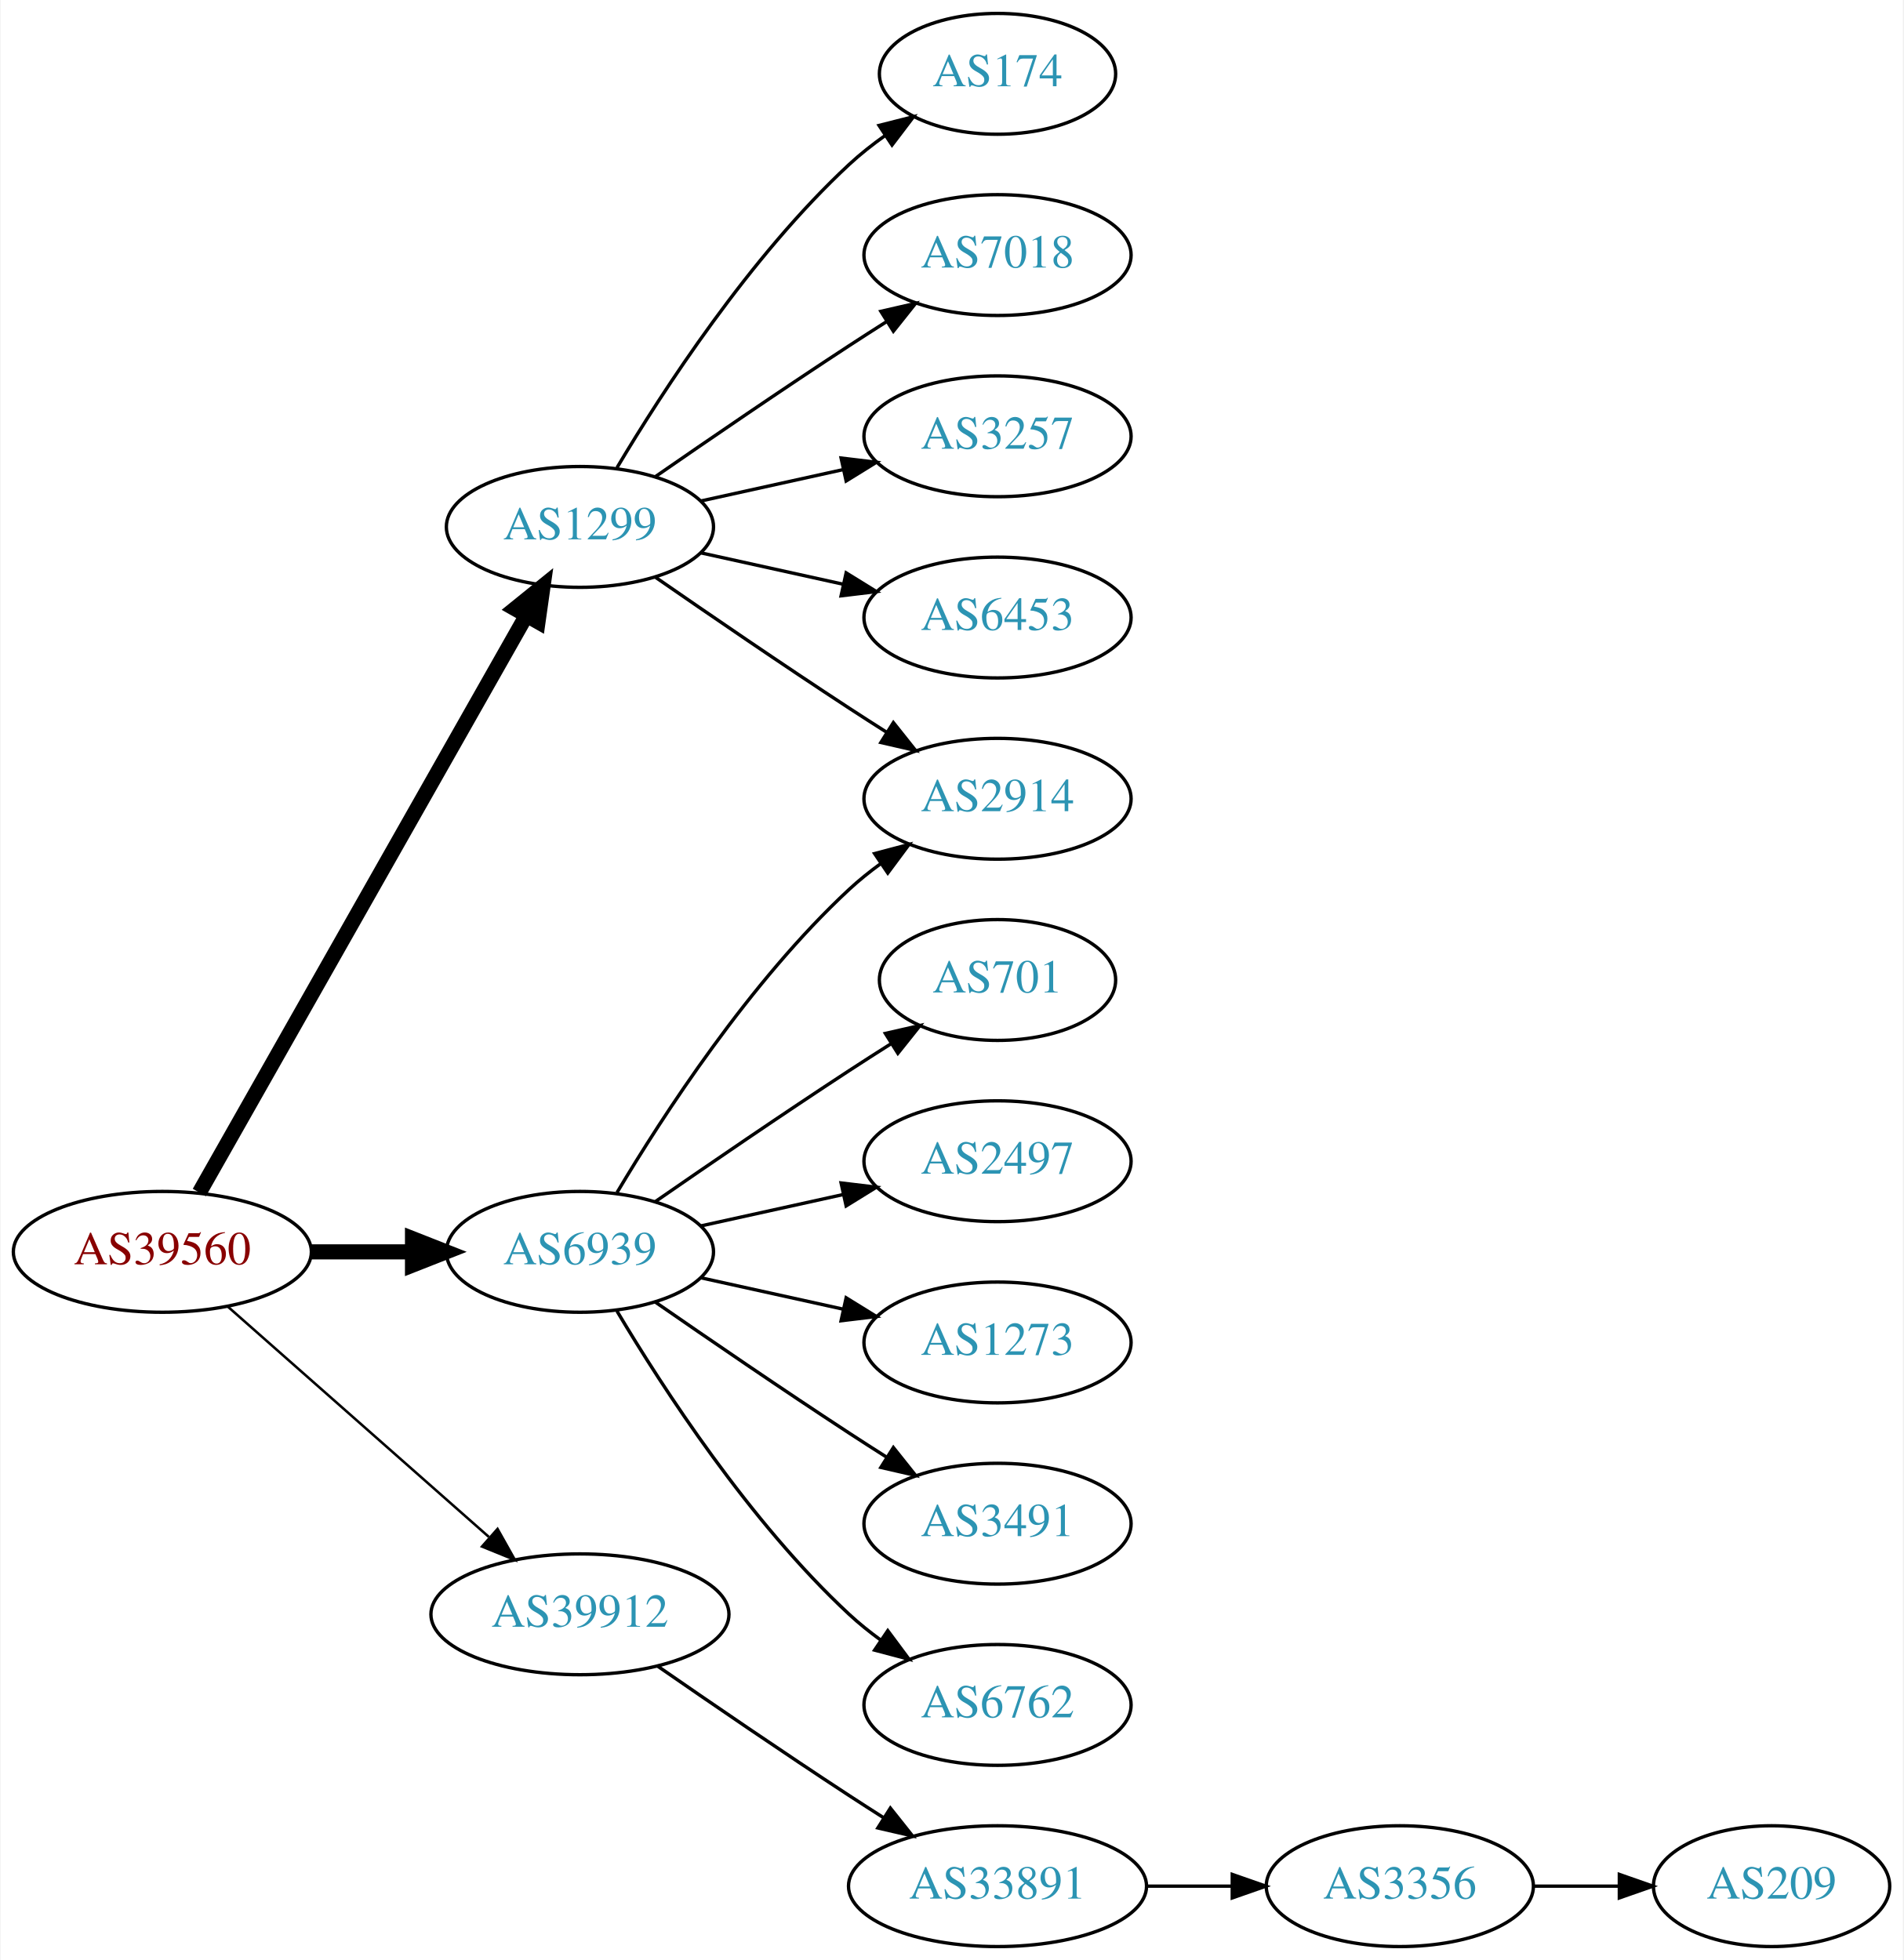
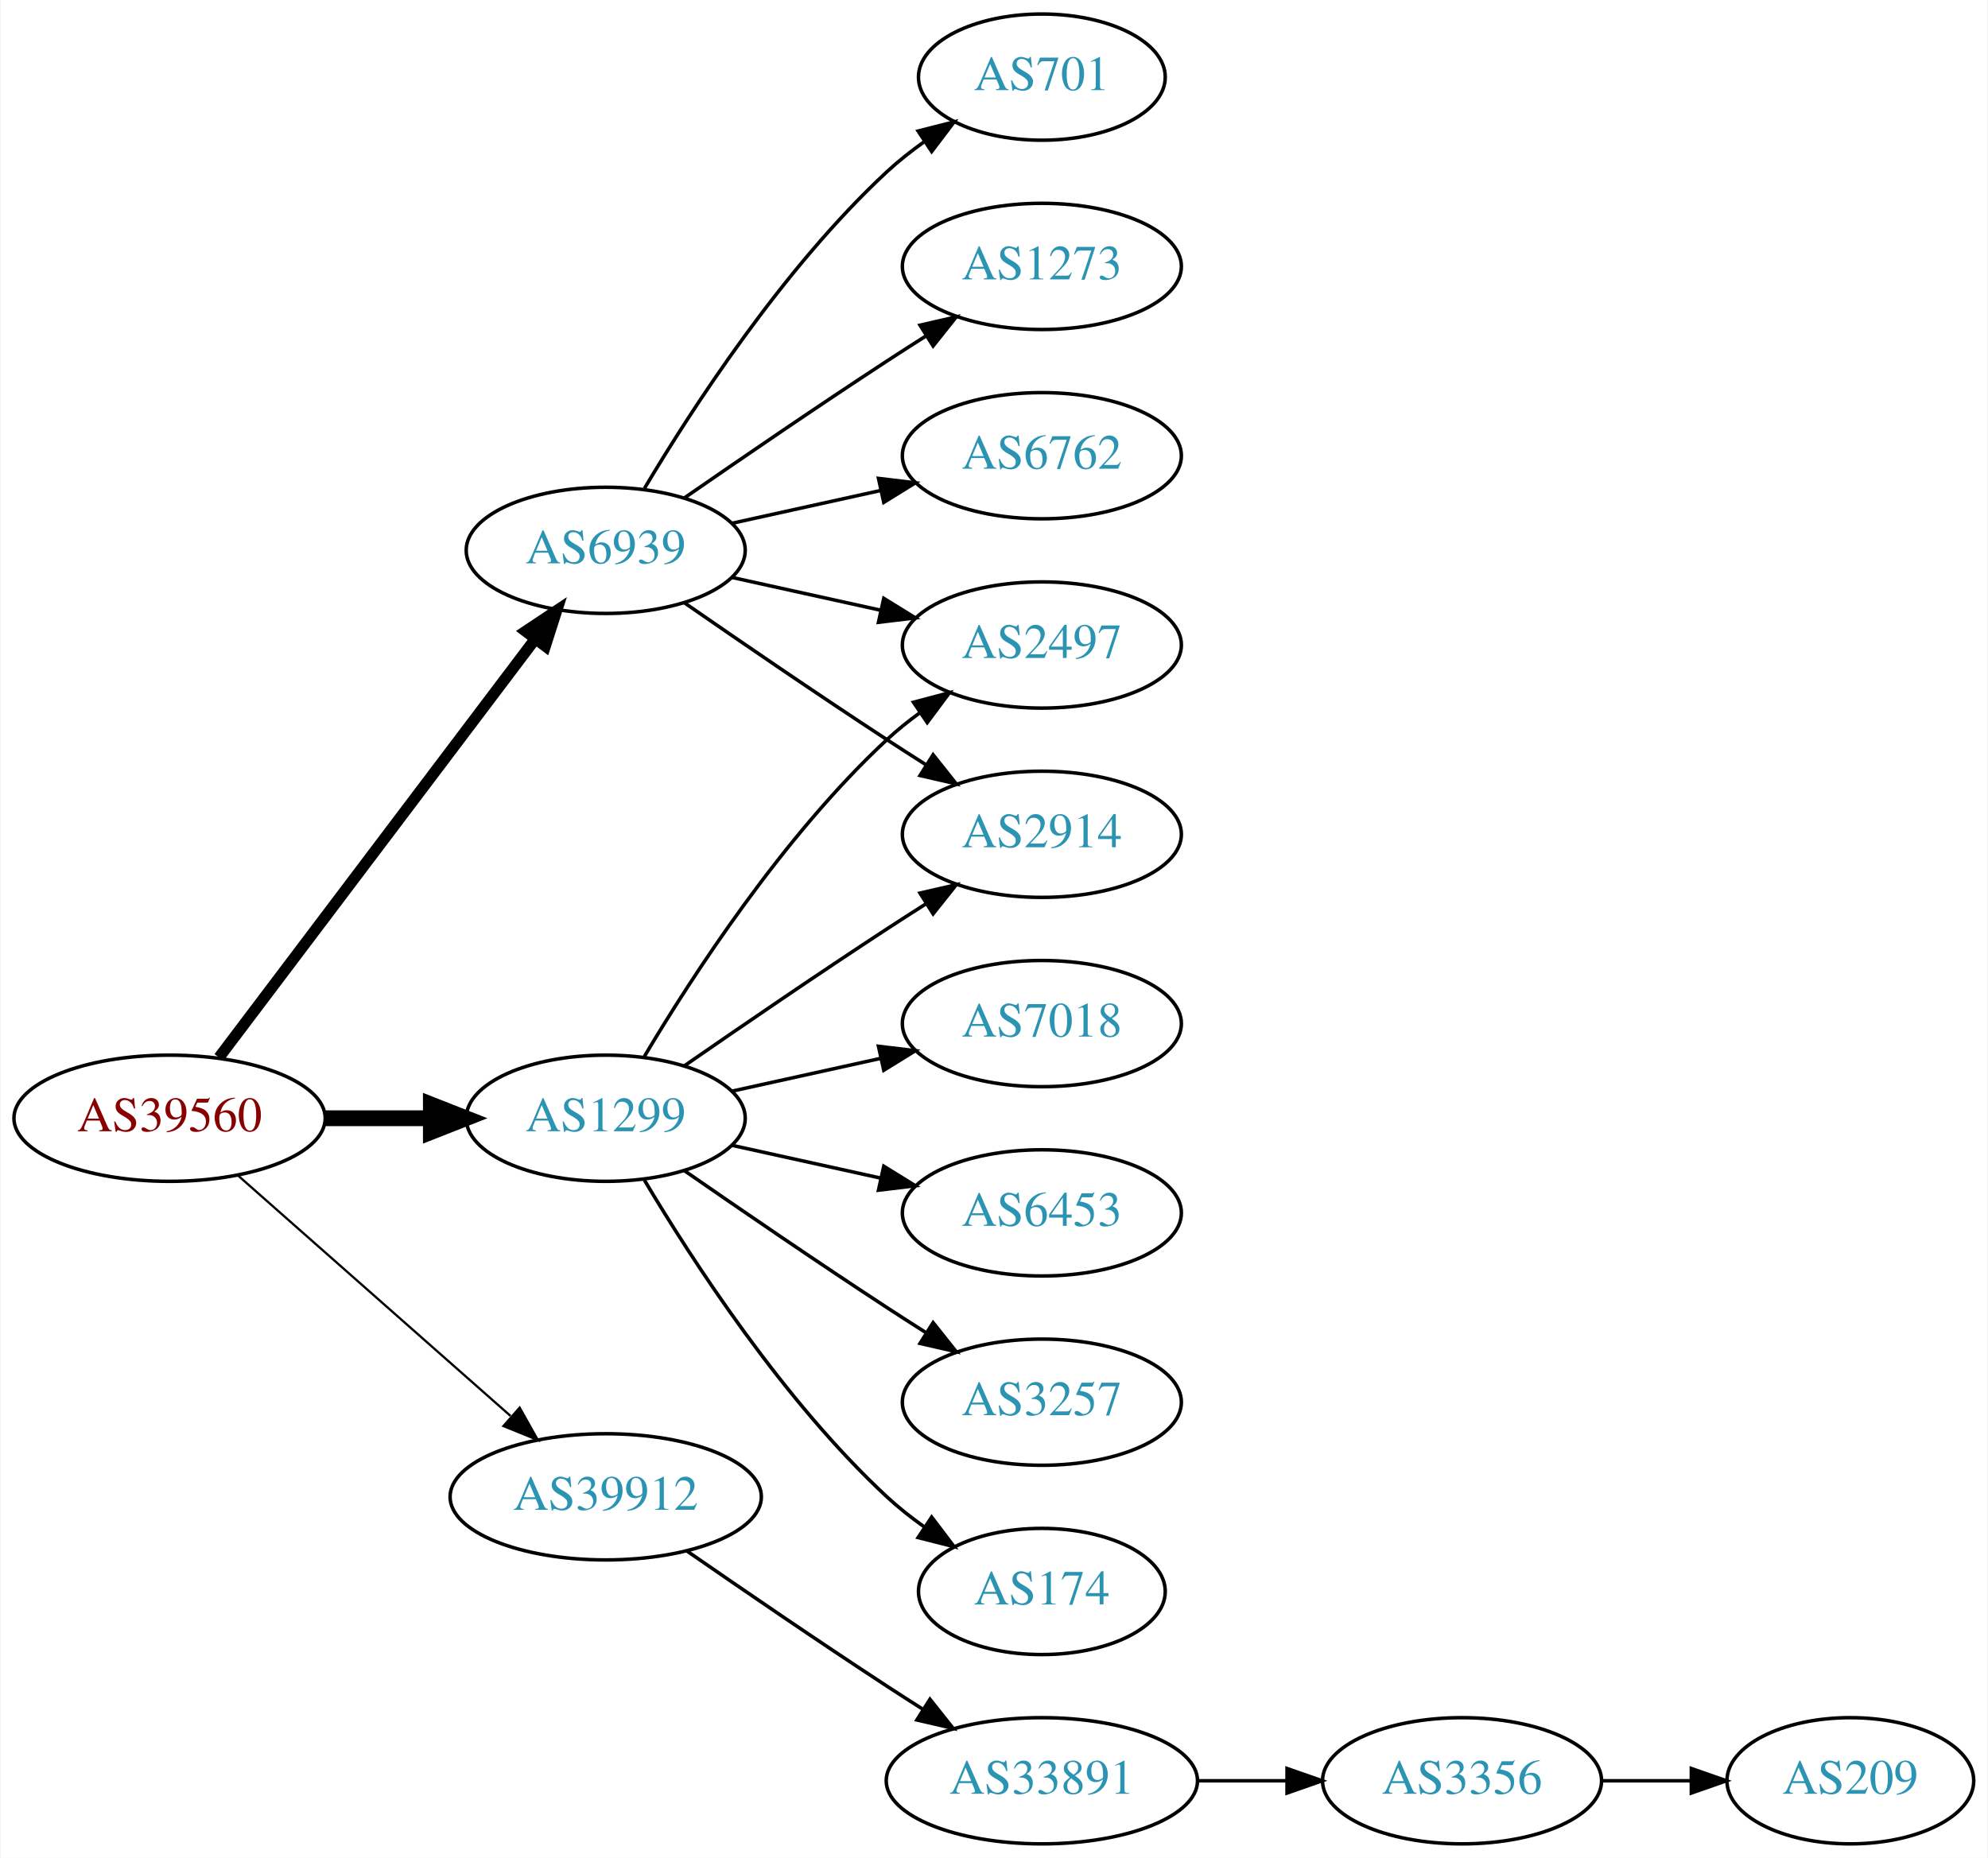
- <svg xmlns="http://www.w3.org/2000/svg" xmlns:xlink="http://www.w3.org/1999/xlink" width="567pt" height="584pt" viewBox="0.00 0.00 566.66 584.00">
-   <g id="graph0" class="graph" transform="scale(1 1) rotate(0) translate(4 580)">
-     <polygon fill="white" stroke="none" points="-4,4 -4,-580 562.663,-580 562.663,4 -4,4" />
+ <svg xmlns="http://www.w3.org/2000/svg" xmlns:xlink="http://www.w3.org/1999/xlink" width="567pt" height="530pt" viewBox="0.00 0.00 566.66 530.00">
+   <g id="graph0" class="graph" transform="scale(1 1) rotate(0) translate(4 526)">
+     <polygon fill="white" stroke="none" points="-4,4 -4,-526 562.663,-526 562.663,4 -4,4" />
    <g id="node1" class="node">
      <g id="a_node1">
        <a xlink:href="/asn/39560" xlink:title="AS39560 ~ KT-NET Communications GmbH [AT]">
          <ellipse fill="#ffffff" stroke="black" cx="44.196" cy="-207" rx="44.393" ry="18" />
          <text text-anchor="middle" x="44.196" y="-203.3" font-family="Times,serif" font-size="14.00" fill="#880000">AS39560</text>
        </a>
      </g>
    </g>
    <g id="node2" class="node">
      <g id="a_node2">
        <a xlink:href="/asn/1299" xlink:title="AS1299 ~ Telia Carrier [EU]">
-           <ellipse fill="#ffffff" stroke="black" cx="168.588" cy="-423" rx="39.794" ry="18" />
-           <text text-anchor="middle" x="168.588" y="-419.3" font-family="Times,serif" font-size="14.00" fill="#2c94b3">AS1299</text>
+           <ellipse fill="#ffffff" stroke="black" cx="168.588" cy="-207" rx="39.794" ry="18" />
+           <text text-anchor="middle" x="168.588" y="-203.3" font-family="Times,serif" font-size="14.00" fill="#2c94b3">AS1299</text>
        </a>
      </g>
    </g>
    <g id="edge1" class="edge">
-       <path fill="none" stroke="black" stroke-width="4.5" d="M55.212,-224.676C76.692,-262.584 127.285,-351.873 152.606,-396.559" />
-       <polygon fill="black" stroke="black" stroke-width="4.5" points="149.25,-398.623 157.606,-405.383 156.101,-394.741 149.25,-398.623" />
+       <path fill="none" stroke="black" stroke-width="4.5" d="M88.692,-207C98.381,-207 108.717,-207 118.61,-207" />
+       <polygon fill="black" stroke="black" stroke-width="4.5" points="118.713,-210.938 128.713,-207 118.713,-203.063 118.713,-210.938" />
    </g>
    <g id="node3" class="node">
      <g id="a_node3">
        <a xlink:href="/asn/6939" xlink:title="AS6939 ~ Hurricane Electric LLC [US]">
-           <ellipse fill="#ffffff" stroke="black" cx="168.588" cy="-207" rx="39.794" ry="18" />
-           <text text-anchor="middle" x="168.588" y="-203.3" font-family="Times,serif" font-size="14.00" fill="#2c94b3">AS6939</text>
+           <ellipse fill="#ffffff" stroke="black" cx="168.588" cy="-369" rx="39.794" ry="18" />
+           <text text-anchor="middle" x="168.588" y="-365.3" font-family="Times,serif" font-size="14.00" fill="#2c94b3">AS6939</text>
        </a>
      </g>
    </g>
    <g id="edge2" class="edge">
-       <path fill="none" stroke="black" stroke-width="4.5" d="M88.692,-207C98.381,-207 108.717,-207 118.61,-207" />
-       <polygon fill="black" stroke="black" stroke-width="4.5" points="118.713,-210.938 128.713,-207 118.713,-203.063 118.713,-210.938" />
+       <path fill="none" stroke="black" stroke-width="3.214" d="M58.294,-224.337C79.919,-252.96 123.19,-310.233 148.312,-343.486" />
+       <polygon fill="black" stroke="black" stroke-width="3.214" points="145.764,-345.919 154.584,-351.788 151.349,-341.699 145.764,-345.919" />
    </g>
    <g id="node4" class="node">
      <g id="a_node4">
        <a xlink:href="/asn/39912" xlink:title="AS39912 ~ oja.at GmbH [AT]">
          <ellipse fill="#ffffff" stroke="black" cx="168.588" cy="-99" rx="44.393" ry="18" />
          <text text-anchor="middle" x="168.588" y="-95.3" font-family="Times,serif" font-size="14.00" fill="#2c94b3">AS39912</text>
        </a>
      </g>
    </g>
    <g id="edge3" class="edge">
-       <path fill="none" stroke="black" stroke-width="0.75" d="M63.785,-190.597C84.482,-172.333 118.089,-142.678 141.434,-122.079" />
-       <polygon fill="black" stroke="black" stroke-width="0.75" points="144.043,-124.444 149.226,-115.203 139.412,-119.195 144.043,-124.444" />
+       <path fill="none" stroke="black" stroke-width="0.643" d="M63.785,-190.597C84.482,-172.333 118.089,-142.678 141.434,-122.079" />
+       <polygon fill="black" stroke="black" stroke-width="0.643" points="144.043,-124.444 149.226,-115.203 139.412,-119.195 144.043,-124.444" />
    </g>
    <g id="node5" class="node">
      <g id="a_node5">
-         <a xlink:href="/asn/174" xlink:title="AS174 ~ Cogent Communications [US]">
-           <ellipse fill="#ffffff" stroke="black" cx="292.98" cy="-558" rx="35.194" ry="18" />
-           <text text-anchor="middle" x="292.98" y="-554.3" font-family="Times,serif" font-size="14.00" fill="#2c94b3">AS174</text>
+         <a xlink:href="/asn/3257" xlink:title="AS3257 ~ GTT [DE]">
+           <ellipse fill="#ffffff" stroke="black" cx="292.98" cy="-126" rx="39.794" ry="18" />
+           <text text-anchor="middle" x="292.98" y="-122.3" font-family="Times,serif" font-size="14.00" fill="#2c94b3">AS3257</text>
        </a>
      </g>
    </g>
    <g id="edge4" class="edge">
-       <path fill="none" stroke="black" d="M179.634,-440.671C193.205,-463.472 219.137,-503.472 248.784,-531 252.081,-534.061 255.774,-536.972 259.575,-539.672" />
-       <polygon fill="black" stroke="black" points="257.686,-542.619 267.956,-545.22 261.549,-536.781 257.686,-542.619" />
+       <path fill="none" stroke="black" d="M190.945,-192.099C206.796,-181.123 228.999,-165.921 248.784,-153 252.366,-150.661 256.137,-148.241 259.897,-145.856" />
+       <polygon fill="black" stroke="black" points="261.959,-148.693 268.558,-140.404 258.23,-142.769 261.959,-148.693" />
    </g>
    <g id="node6" class="node">
      <g id="a_node6">
-         <a xlink:href="/asn/7018" xlink:title="AS7018 ~ AT&amp;T Services, Inc. [US]">
-           <ellipse fill="#ffffff" stroke="black" cx="292.98" cy="-504" rx="39.794" ry="18" />
-           <text text-anchor="middle" x="292.98" y="-500.3" font-family="Times,serif" font-size="14.00" fill="#2c94b3">AS7018</text>
+         <a xlink:href="/asn/2497" xlink:title="AS2497 ~ Internet Initiative Japan Inc. [JP]">
+           <ellipse fill="#ffffff" stroke="black" cx="292.98" cy="-342" rx="39.794" ry="18" />
+           <text text-anchor="middle" x="292.98" y="-338.3" font-family="Times,serif" font-size="14.00" fill="#2c94b3">AS2497</text>
        </a>
      </g>
    </g>
    <g id="edge5" class="edge">
-       <path fill="none" stroke="black" d="M190.945,-437.901C206.796,-448.877 228.999,-464.079 248.784,-477 252.366,-479.339 256.137,-481.759 259.897,-484.144" />
-       <polygon fill="black" stroke="black" points="258.23,-487.231 268.558,-489.596 261.959,-481.307 258.23,-487.231" />
+       <path fill="none" stroke="black" d="M179.634,-224.671C193.205,-247.472 219.137,-287.472 248.784,-315 251.691,-317.699 254.904,-320.28 258.228,-322.703" />
+       <polygon fill="black" stroke="black" points="256.363,-325.667 266.606,-328.375 260.287,-319.87 256.363,-325.667" />
    </g>
    <g id="node7" class="node">
      <g id="a_node7">
-         <a xlink:href="/asn/3257" xlink:title="AS3257 ~ GTT [DE]">
-           <ellipse fill="#ffffff" stroke="black" cx="292.98" cy="-450" rx="39.794" ry="18" />
-           <text text-anchor="middle" x="292.98" y="-446.3" font-family="Times,serif" font-size="14.00" fill="#2c94b3">AS3257</text>
+         <a xlink:href="/asn/174" xlink:title="AS174 ~ Cogent Communications [US]">
+           <ellipse fill="#ffffff" stroke="black" cx="292.98" cy="-72" rx="35.194" ry="18" />
+           <text text-anchor="middle" x="292.98" y="-68.3" font-family="Times,serif" font-size="14.00" fill="#2c94b3">AS174</text>
        </a>
      </g>
    </g>
    <g id="edge6" class="edge">
-       <path fill="none" stroke="black" d="M204.661,-430.737C217.848,-433.646 233.028,-436.995 246.994,-440.076" />
-       <polygon fill="black" stroke="black" points="246.383,-443.525 256.903,-442.262 247.891,-436.69 246.383,-443.525" />
+       <path fill="none" stroke="black" d="M179.634,-189.329C193.205,-166.528 219.137,-126.528 248.784,-99 252.081,-95.939 255.774,-93.028 259.575,-90.328" />
+       <polygon fill="black" stroke="black" points="261.549,-93.219 267.956,-84.78 257.686,-87.381 261.549,-93.219" />
    </g>
    <g id="node8" class="node">
      <g id="a_node8">
-         <a xlink:href="/asn/6453" xlink:title="AS6453 ~ TATA COMMUNICATIONS (AMERICA) INC [US]">
-           <ellipse fill="#ffffff" stroke="black" cx="292.98" cy="-396" rx="39.794" ry="18" />
-           <text text-anchor="middle" x="292.98" y="-392.3" font-family="Times,serif" font-size="14.00" fill="#2c94b3">AS6453</text>
+         <a xlink:href="/asn/2914" xlink:title="AS2914 ~ NTT America, Inc. [US]">
+           <ellipse fill="#ffffff" stroke="black" cx="292.98" cy="-288" rx="39.794" ry="18" />
+           <text text-anchor="middle" x="292.98" y="-284.3" font-family="Times,serif" font-size="14.00" fill="#2c94b3">AS2914</text>
        </a>
      </g>
    </g>
    <g id="edge7" class="edge">
-       <path fill="none" stroke="black" d="M204.661,-415.263C217.848,-412.354 233.028,-409.005 246.994,-405.924" />
-       <polygon fill="black" stroke="black" points="247.891,-409.31 256.903,-403.738 246.383,-402.475 247.891,-409.31" />
+       <path fill="none" stroke="black" d="M190.945,-221.901C206.796,-232.877 228.999,-248.079 248.784,-261 252.366,-263.339 256.137,-265.759 259.897,-268.144" />
+       <polygon fill="black" stroke="black" points="258.23,-271.231 268.558,-273.596 261.959,-265.307 258.23,-271.231" />
    </g>
    <g id="node9" class="node">
      <g id="a_node9">
-         <a xlink:href="/asn/2914" xlink:title="AS2914 ~ NTT America, Inc. [US]">
-           <ellipse fill="#ffffff" stroke="black" cx="292.98" cy="-342" rx="39.794" ry="18" />
-           <text text-anchor="middle" x="292.98" y="-338.3" font-family="Times,serif" font-size="14.00" fill="#2c94b3">AS2914</text>
+         <a xlink:href="/asn/7018" xlink:title="AS7018 ~ AT&amp;T Services, Inc. [US]">
+           <ellipse fill="#ffffff" stroke="black" cx="292.98" cy="-234" rx="39.794" ry="18" />
+           <text text-anchor="middle" x="292.98" y="-230.3" font-family="Times,serif" font-size="14.00" fill="#2c94b3">AS7018</text>
        </a>
      </g>
    </g>
    <g id="edge8" class="edge">
-       <path fill="none" stroke="black" d="M190.945,-408.099C206.796,-397.123 228.999,-381.921 248.784,-369 252.366,-366.661 256.137,-364.241 259.897,-361.856" />
-       <polygon fill="black" stroke="black" points="261.959,-364.693 268.558,-356.404 258.23,-358.769 261.959,-364.693" />
-     </g>
-     <g id="edge12" class="edge">
-       <path fill="none" stroke="black" d="M179.634,-224.671C193.205,-247.472 219.137,-287.472 248.784,-315 251.691,-317.699 254.904,-320.28 258.228,-322.703" />
-       <polygon fill="black" stroke="black" points="256.363,-325.667 266.606,-328.375 260.287,-319.87 256.363,-325.667" />
+       <path fill="none" stroke="black" d="M204.661,-214.737C217.848,-217.646 233.028,-220.995 246.994,-224.076" />
+       <polygon fill="black" stroke="black" points="246.383,-227.525 256.903,-226.262 247.891,-220.69 246.383,-227.525" />
    </g>
    <g id="node10" class="node">
      <g id="a_node10">
-         <a xlink:href="/asn/701" xlink:title="AS701 ~ UUNET [US]">
-           <ellipse fill="#ffffff" stroke="black" cx="292.98" cy="-288" rx="35.194" ry="18" />
-           <text text-anchor="middle" x="292.98" y="-284.3" font-family="Times,serif" font-size="14.00" fill="#2c94b3">AS701</text>
+         <a xlink:href="/asn/6453" xlink:title="AS6453 ~ TATA COMMUNICATIONS (AMERICA) INC [US]">
+           <ellipse fill="#ffffff" stroke="black" cx="292.98" cy="-180" rx="39.794" ry="18" />
+           <text text-anchor="middle" x="292.98" y="-176.3" font-family="Times,serif" font-size="14.00" fill="#2c94b3">AS6453</text>
        </a>
      </g>
    </g>
    <g id="edge9" class="edge">
-       <path fill="none" stroke="black" d="M190.945,-221.901C206.796,-232.877 228.999,-248.079 248.784,-261 252.829,-263.642 257.114,-266.385 261.354,-269.067" />
-       <polygon fill="black" stroke="black" points="259.568,-272.079 269.898,-274.432 263.291,-266.15 259.568,-272.079" />
+       <path fill="none" stroke="black" d="M204.661,-199.263C217.848,-196.354 233.028,-193.005 246.994,-189.924" />
+       <polygon fill="black" stroke="black" points="247.891,-193.31 256.903,-187.738 246.383,-186.475 247.891,-193.31" />
+     </g>
+     <g id="edge10" class="edge">
+       <path fill="none" stroke="black" d="M204.661,-361.263C217.848,-358.354 233.028,-355.005 246.994,-351.924" />
+       <polygon fill="black" stroke="black" points="247.891,-355.31 256.903,-349.738 246.383,-348.475 247.891,-355.31" />
+     </g>
+     <g id="edge14" class="edge">
+       <path fill="none" stroke="black" d="M190.945,-354.099C206.796,-343.123 228.999,-327.921 248.784,-315 252.366,-312.661 256.137,-310.241 259.897,-307.856" />
+       <polygon fill="black" stroke="black" points="261.959,-310.693 268.558,-302.404 258.23,-304.769 261.959,-310.693" />
    </g>
    <g id="node11" class="node">
      <g id="a_node11">
-         <a xlink:href="/asn/2497" xlink:title="AS2497 ~ Internet Initiative Japan Inc. [JP]">
-           <ellipse fill="#ffffff" stroke="black" cx="292.98" cy="-234" rx="39.794" ry="18" />
-           <text text-anchor="middle" x="292.98" y="-230.3" font-family="Times,serif" font-size="14.00" fill="#2c94b3">AS2497</text>
-         </a>
-       </g>
-     </g>
-     <g id="edge10" class="edge">
-       <path fill="none" stroke="black" d="M204.661,-214.737C217.848,-217.646 233.028,-220.995 246.994,-224.076" />
-       <polygon fill="black" stroke="black" points="246.383,-227.525 256.903,-226.262 247.891,-220.69 246.383,-227.525" />
+         <a xlink:href="/asn/701" xlink:title="AS701 ~ UUNET [US]">
+           <ellipse fill="#ffffff" stroke="black" cx="292.98" cy="-504" rx="35.194" ry="18" />
+           <text text-anchor="middle" x="292.98" y="-500.3" font-family="Times,serif" font-size="14.00" fill="#2c94b3">AS701</text>
+         </a>
+       </g>
+     </g>
+     <g id="edge11" class="edge">
+       <path fill="none" stroke="black" d="M179.634,-386.671C193.205,-409.472 219.137,-449.472 248.784,-477 252.081,-480.061 255.774,-482.972 259.575,-485.672" />
+       <polygon fill="black" stroke="black" points="257.686,-488.619 267.956,-491.22 261.549,-482.781 257.686,-488.619" />
    </g>
    <g id="node12" class="node">
      <g id="a_node12">
        <a xlink:href="/asn/1273" xlink:title="AS1273 ~ Vodafone Group PLC [EU]">
-           <ellipse fill="#ffffff" stroke="black" cx="292.98" cy="-180" rx="39.794" ry="18" />
-           <text text-anchor="middle" x="292.98" y="-176.3" font-family="Times,serif" font-size="14.00" fill="#2c94b3">AS1273</text>
-         </a>
-       </g>
-     </g>
-     <g id="edge11" class="edge">
-       <path fill="none" stroke="black" d="M204.661,-199.263C217.848,-196.354 233.028,-193.005 246.994,-189.924" />
-       <polygon fill="black" stroke="black" points="247.891,-193.31 256.903,-187.738 246.383,-186.475 247.891,-193.31" />
+           <ellipse fill="#ffffff" stroke="black" cx="292.98" cy="-450" rx="39.794" ry="18" />
+           <text text-anchor="middle" x="292.98" y="-446.3" font-family="Times,serif" font-size="14.00" fill="#2c94b3">AS1273</text>
+         </a>
+       </g>
+     </g>
+     <g id="edge12" class="edge">
+       <path fill="none" stroke="black" d="M190.945,-383.901C206.796,-394.877 228.999,-410.079 248.784,-423 252.366,-425.339 256.137,-427.759 259.897,-430.144" />
+       <polygon fill="black" stroke="black" points="258.23,-433.231 268.558,-435.596 261.959,-427.307 258.23,-433.231" />
    </g>
    <g id="node13" class="node">
      <g id="a_node13">
-         <a xlink:href="/asn/3491" xlink:title="AS3491 ~ PCCW Global, Inc. [US]">
-           <ellipse fill="#ffffff" stroke="black" cx="292.98" cy="-126" rx="39.794" ry="18" />
-           <text text-anchor="middle" x="292.98" y="-122.3" font-family="Times,serif" font-size="14.00" fill="#2c94b3">AS3491</text>
+         <a xlink:href="/asn/6762" xlink:title="AS6762 ~ TELECOM ITALIA SPARKLE S.p.A. [IT]">
+           <ellipse fill="#ffffff" stroke="black" cx="292.98" cy="-396" rx="39.794" ry="18" />
+           <text text-anchor="middle" x="292.98" y="-392.3" font-family="Times,serif" font-size="14.00" fill="#2c94b3">AS6762</text>
        </a>
      </g>
    </g>
    <g id="edge13" class="edge">
-       <path fill="none" stroke="black" d="M190.945,-192.099C206.796,-181.123 228.999,-165.921 248.784,-153 252.366,-150.661 256.137,-148.241 259.897,-145.856" />
-       <polygon fill="black" stroke="black" points="261.959,-148.693 268.558,-140.404 258.23,-142.769 261.959,-148.693" />
+       <path fill="none" stroke="black" d="M204.661,-376.737C217.848,-379.646 233.028,-382.995 246.994,-386.076" />
+       <polygon fill="black" stroke="black" points="246.383,-389.525 256.903,-388.262 247.891,-382.69 246.383,-389.525" />
    </g>
    <g id="node14" class="node">
      <g id="a_node14">
-         <a xlink:href="/asn/6762" xlink:title="AS6762 ~ TELECOM ITALIA SPARKLE S.p.A. [IT]">
-           <ellipse fill="#ffffff" stroke="black" cx="292.98" cy="-72" rx="39.794" ry="18" />
-           <text text-anchor="middle" x="292.98" y="-68.3" font-family="Times,serif" font-size="14.00" fill="#2c94b3">AS6762</text>
-         </a>
-       </g>
-     </g>
-     <g id="edge14" class="edge">
-       <path fill="none" stroke="black" d="M179.634,-189.329C193.205,-166.528 219.137,-126.528 248.784,-99 251.691,-96.302 254.904,-93.72 258.228,-91.297" />
-       <polygon fill="black" stroke="black" points="260.287,-94.13 266.606,-85.625 256.363,-88.333 260.287,-94.13" />
-     </g>
-     <g id="node15" class="node">
-       <g id="a_node15">
        <a xlink:href="/asn/33891" xlink:title="AS33891 ~ CORE-BACKBONE GMBH GLOBAL NETWORK [DE]">
          <ellipse fill="#ffffff" stroke="black" cx="292.98" cy="-18" rx="44.393" ry="18" />
          <text text-anchor="middle" x="292.98" y="-14.3" font-family="Times,serif" font-size="14.00" fill="#2c94b3">AS33891</text>
        </a>
      </g>
    </g>
    <g id="edge15" class="edge">
      <path fill="none" stroke="black" d="M191.619,-83.633C207.421,-72.695 229.278,-57.739 248.784,-45 252.105,-42.831 255.587,-40.594 259.074,-38.379" />
      <polygon fill="black" stroke="black" points="261.063,-41.262 267.656,-32.968 257.33,-35.34 261.063,-41.262" />
    </g>
-     <g id="node16" class="node">
-       <g id="a_node16">
+     <g id="node15" class="node">
+       <g id="a_node15">
        <a xlink:href="/asn/3356" xlink:title="AS3356 ~ Level 3 Parent, LLC [US]">
          <ellipse fill="#ffffff" stroke="black" cx="412.823" cy="-18" rx="39.794" ry="18" />
          <text text-anchor="middle" x="412.823" y="-14.3" font-family="Times,serif" font-size="14.00" fill="#2c94b3">AS3356</text>
        </a>
      </g>
    </g>
    <g id="edge16" class="edge">
      <path fill="none" stroke="black" d="M337.191,-18C345.504,-18 354.267,-18 362.749,-18" />
      <polygon fill="black" stroke="black" points="362.908,-21.5 372.908,-18 362.908,-14.5 362.908,-21.5" />
    </g>
-     <g id="node17" class="node">
-       <g id="a_node17">
+     <g id="node16" class="node">
+       <g id="a_node16">
        <a xlink:href="/asn/209" xlink:title="AS209 ~ CenturyLink Communications, LLC [US]">
          <ellipse fill="#ffffff" stroke="black" cx="523.566" cy="-18" rx="35.194" ry="18" />
          <text text-anchor="middle" x="523.566" y="-14.3" font-family="Times,serif" font-size="14.00" fill="#2c94b3">AS209</text>
        </a>
      </g>
    </g>
    <g id="edge17" class="edge">
      <path fill="none" stroke="black" d="M452.775,-18C461.007,-18 469.753,-18 478.169,-18" />
      <polygon fill="black" stroke="black" points="478.214,-21.5 488.214,-18 478.214,-14.5 478.214,-21.5" />
    </g>
  </g>
</svg>
